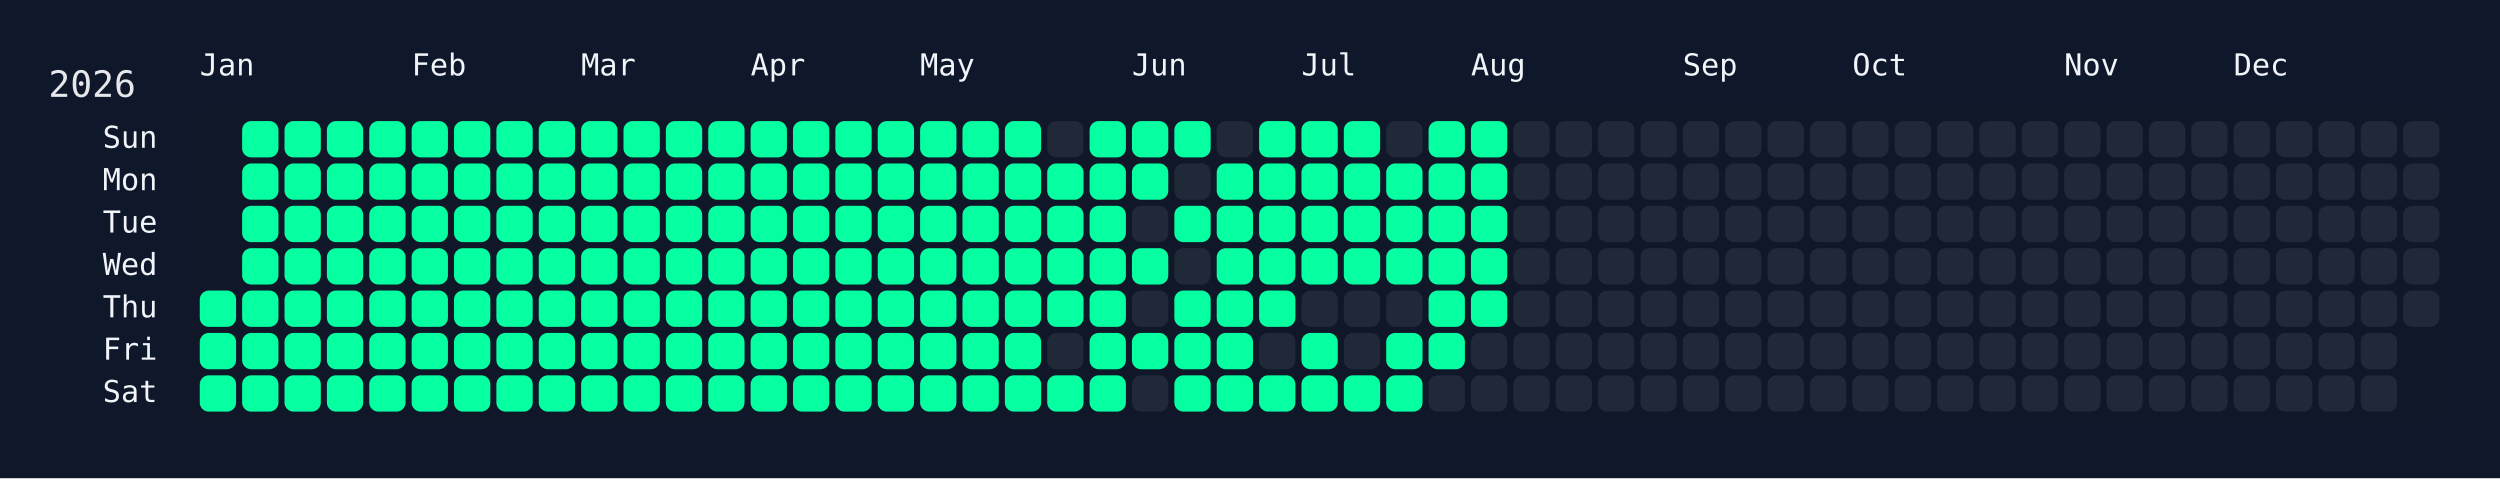
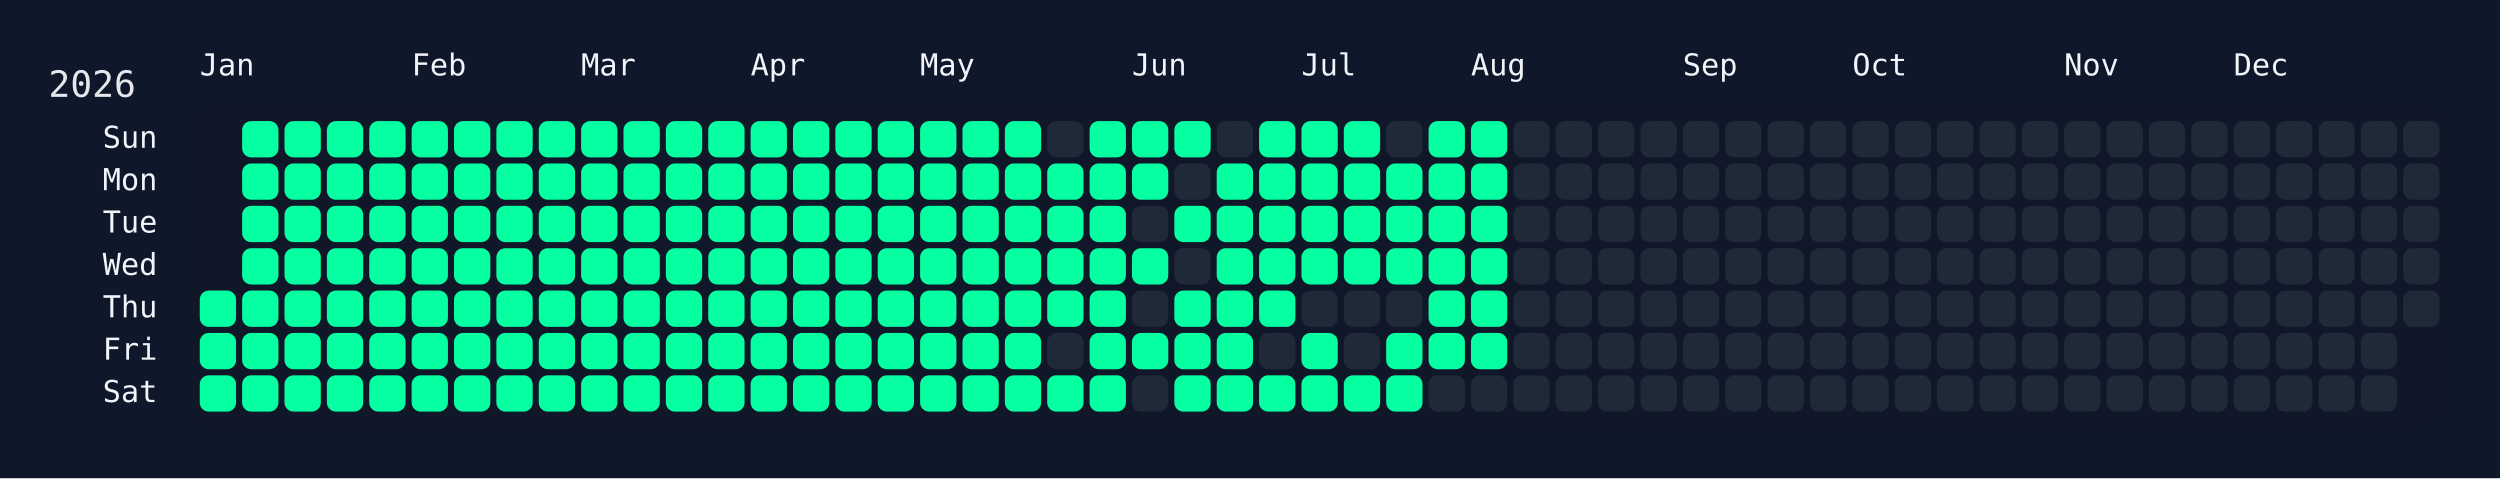
<svg xmlns="http://www.w3.org/2000/svg" width="826" height="158" viewBox="0 0 826 158">
  <rect width="826" height="158" fill="#0f172a" />
  <rect x="60" y="34" width="750" height="108" rx="12" ry="12" fill="rgba(15, 23, 42, 0.8)" />
  <text x="16" y="32" font-size="12" fill="#e5e7eb" font-family="JetBrains Mono, ui-monospace, SFMono-Regular, Menlo, Monaco, Consolas, monospace">2026</text>
  <text x="66" y="18" font-size="10" fill="#f1f5f9" font-family="JetBrains Mono, ui-monospace, SFMono-Regular, Menlo, Monaco, Consolas, monospace" dominant-baseline="hanging">Jan</text>
  <text x="136" y="18" font-size="10" fill="#f1f5f9" font-family="JetBrains Mono, ui-monospace, SFMono-Regular, Menlo, Monaco, Consolas, monospace" dominant-baseline="hanging">Feb</text>
  <text x="192" y="18" font-size="10" fill="#f1f5f9" font-family="JetBrains Mono, ui-monospace, SFMono-Regular, Menlo, Monaco, Consolas, monospace" dominant-baseline="hanging">Mar</text>
  <text x="248" y="18" font-size="10" fill="#f1f5f9" font-family="JetBrains Mono, ui-monospace, SFMono-Regular, Menlo, Monaco, Consolas, monospace" dominant-baseline="hanging">Apr</text>
  <text x="304" y="18" font-size="10" fill="#f1f5f9" font-family="JetBrains Mono, ui-monospace, SFMono-Regular, Menlo, Monaco, Consolas, monospace" dominant-baseline="hanging">May</text>
  <text x="374" y="18" font-size="10" fill="#f1f5f9" font-family="JetBrains Mono, ui-monospace, SFMono-Regular, Menlo, Monaco, Consolas, monospace" dominant-baseline="hanging">Jun</text>
  <text x="430" y="18" font-size="10" fill="#f1f5f9" font-family="JetBrains Mono, ui-monospace, SFMono-Regular, Menlo, Monaco, Consolas, monospace" dominant-baseline="hanging">Jul</text>
  <text x="486" y="18" font-size="10" fill="#f1f5f9" font-family="JetBrains Mono, ui-monospace, SFMono-Regular, Menlo, Monaco, Consolas, monospace" dominant-baseline="hanging">Aug</text>
  <text x="556" y="18" font-size="10" fill="#f1f5f9" font-family="JetBrains Mono, ui-monospace, SFMono-Regular, Menlo, Monaco, Consolas, monospace" dominant-baseline="hanging">Sep</text>
  <text x="612" y="18" font-size="10" fill="#f1f5f9" font-family="JetBrains Mono, ui-monospace, SFMono-Regular, Menlo, Monaco, Consolas, monospace" dominant-baseline="hanging">Oct</text>
  <text x="682" y="18" font-size="10" fill="#f1f5f9" font-family="JetBrains Mono, ui-monospace, SFMono-Regular, Menlo, Monaco, Consolas, monospace" dominant-baseline="hanging">Nov</text>
  <text x="738" y="18" font-size="10" fill="#f1f5f9" font-family="JetBrains Mono, ui-monospace, SFMono-Regular, Menlo, Monaco, Consolas, monospace" dominant-baseline="hanging">Dec</text>
  <text x="52" y="46.0" font-size="10" fill="#f1f5f9" font-family="JetBrains Mono, ui-monospace, SFMono-Regular, Menlo, Monaco, Consolas, monospace" text-anchor="end" dominant-baseline="middle">Sun</text>
  <text x="52" y="60.0" font-size="10" fill="#f1f5f9" font-family="JetBrains Mono, ui-monospace, SFMono-Regular, Menlo, Monaco, Consolas, monospace" text-anchor="end" dominant-baseline="middle">Mon</text>
  <text x="52" y="74.0" font-size="10" fill="#f1f5f9" font-family="JetBrains Mono, ui-monospace, SFMono-Regular, Menlo, Monaco, Consolas, monospace" text-anchor="end" dominant-baseline="middle">Tue</text>
  <text x="52" y="88.0" font-size="10" fill="#f1f5f9" font-family="JetBrains Mono, ui-monospace, SFMono-Regular, Menlo, Monaco, Consolas, monospace" text-anchor="end" dominant-baseline="middle">Wed</text>
  <text x="52" y="102.0" font-size="10" fill="#f1f5f9" font-family="JetBrains Mono, ui-monospace, SFMono-Regular, Menlo, Monaco, Consolas, monospace" text-anchor="end" dominant-baseline="middle">Thu</text>
  <text x="52" y="116.0" font-size="10" fill="#f1f5f9" font-family="JetBrains Mono, ui-monospace, SFMono-Regular, Menlo, Monaco, Consolas, monospace" text-anchor="end" dominant-baseline="middle">Fri</text>
  <text x="52" y="130.0" font-size="10" fill="#f1f5f9" font-family="JetBrains Mono, ui-monospace, SFMono-Regular, Menlo, Monaco, Consolas, monospace" text-anchor="end" dominant-baseline="middle">Sat</text>
  <g transform="translate(66,40)">
    <rect x="0" y="56" width="12" height="12" rx="3" ry="3" fill="#05ffa1" data-date="2026-01-01" />
    <rect x="0" y="70" width="12" height="12" rx="3" ry="3" fill="#05ffa1" data-date="2026-01-02" />
    <rect x="0" y="84" width="12" height="12" rx="3" ry="3" fill="#05ffa1" data-date="2026-01-03" />
    <rect x="14" y="0" width="12" height="12" rx="3" ry="3" fill="#05ffa1" data-date="2026-01-04" />
    <rect x="14" y="14" width="12" height="12" rx="3" ry="3" fill="#05ffa1" data-date="2026-01-05" />
    <rect x="14" y="28" width="12" height="12" rx="3" ry="3" fill="#05ffa1" data-date="2026-01-06" />
    <rect x="14" y="42" width="12" height="12" rx="3" ry="3" fill="#05ffa1" data-date="2026-01-07" />
    <rect x="14" y="56" width="12" height="12" rx="3" ry="3" fill="#05ffa1" data-date="2026-01-08" />
    <rect x="14" y="70" width="12" height="12" rx="3" ry="3" fill="#05ffa1" data-date="2026-01-09" />
    <rect x="14" y="84" width="12" height="12" rx="3" ry="3" fill="#05ffa1" data-date="2026-01-10" />
    <rect x="28" y="0" width="12" height="12" rx="3" ry="3" fill="#05ffa1" data-date="2026-01-11" />
    <rect x="28" y="14" width="12" height="12" rx="3" ry="3" fill="#05ffa1" data-date="2026-01-12" />
    <rect x="28" y="28" width="12" height="12" rx="3" ry="3" fill="#05ffa1" data-date="2026-01-13" />
    <rect x="28" y="42" width="12" height="12" rx="3" ry="3" fill="#05ffa1" data-date="2026-01-14" />
    <rect x="28" y="56" width="12" height="12" rx="3" ry="3" fill="#05ffa1" data-date="2026-01-15" />
    <rect x="28" y="70" width="12" height="12" rx="3" ry="3" fill="#05ffa1" data-date="2026-01-16" />
    <rect x="28" y="84" width="12" height="12" rx="3" ry="3" fill="#05ffa1" data-date="2026-01-17" />
    <rect x="42" y="0" width="12" height="12" rx="3" ry="3" fill="#05ffa1" data-date="2026-01-18" />
    <rect x="42" y="14" width="12" height="12" rx="3" ry="3" fill="#05ffa1" data-date="2026-01-19" />
    <rect x="42" y="28" width="12" height="12" rx="3" ry="3" fill="#05ffa1" data-date="2026-01-20" />
    <rect x="42" y="42" width="12" height="12" rx="3" ry="3" fill="#05ffa1" data-date="2026-01-21" />
    <rect x="42" y="56" width="12" height="12" rx="3" ry="3" fill="#05ffa1" data-date="2026-01-22" />
    <rect x="42" y="70" width="12" height="12" rx="3" ry="3" fill="#05ffa1" data-date="2026-01-23" />
    <rect x="42" y="84" width="12" height="12" rx="3" ry="3" fill="#05ffa1" data-date="2026-01-24" />
    <rect x="56" y="0" width="12" height="12" rx="3" ry="3" fill="#05ffa1" data-date="2026-01-25" />
    <rect x="56" y="14" width="12" height="12" rx="3" ry="3" fill="#05ffa1" data-date="2026-01-26" />
    <rect x="56" y="28" width="12" height="12" rx="3" ry="3" fill="#05ffa1" data-date="2026-01-27" />
    <rect x="56" y="42" width="12" height="12" rx="3" ry="3" fill="#05ffa1" data-date="2026-01-28" />
    <rect x="56" y="56" width="12" height="12" rx="3" ry="3" fill="#05ffa1" data-date="2026-01-29" />
    <rect x="56" y="70" width="12" height="12" rx="3" ry="3" fill="#05ffa1" data-date="2026-01-30" />
    <rect x="56" y="84" width="12" height="12" rx="3" ry="3" fill="#05ffa1" data-date="2026-01-31" />
    <rect x="70" y="0" width="12" height="12" rx="3" ry="3" fill="#05ffa1" data-date="2026-02-01" />
    <rect x="70" y="14" width="12" height="12" rx="3" ry="3" fill="#05ffa1" data-date="2026-02-02" />
    <rect x="70" y="28" width="12" height="12" rx="3" ry="3" fill="#05ffa1" data-date="2026-02-03" />
    <rect x="70" y="42" width="12" height="12" rx="3" ry="3" fill="#05ffa1" data-date="2026-02-04" />
    <rect x="70" y="56" width="12" height="12" rx="3" ry="3" fill="#05ffa1" data-date="2026-02-05" />
    <rect x="70" y="70" width="12" height="12" rx="3" ry="3" fill="#05ffa1" data-date="2026-02-06" />
    <rect x="70" y="84" width="12" height="12" rx="3" ry="3" fill="#05ffa1" data-date="2026-02-07" />
    <rect x="84" y="0" width="12" height="12" rx="3" ry="3" fill="#05ffa1" data-date="2026-02-08" />
    <rect x="84" y="14" width="12" height="12" rx="3" ry="3" fill="#05ffa1" data-date="2026-02-09" />
    <rect x="84" y="28" width="12" height="12" rx="3" ry="3" fill="#05ffa1" data-date="2026-02-10" />
    <rect x="84" y="42" width="12" height="12" rx="3" ry="3" fill="#05ffa1" data-date="2026-02-11" />
    <rect x="84" y="56" width="12" height="12" rx="3" ry="3" fill="#05ffa1" data-date="2026-02-12" />
    <rect x="84" y="70" width="12" height="12" rx="3" ry="3" fill="#05ffa1" data-date="2026-02-13" />
    <rect x="84" y="84" width="12" height="12" rx="3" ry="3" fill="#05ffa1" data-date="2026-02-14" />
    <rect x="98" y="0" width="12" height="12" rx="3" ry="3" fill="#05ffa1" data-date="2026-02-15" />
    <rect x="98" y="14" width="12" height="12" rx="3" ry="3" fill="#05ffa1" data-date="2026-02-16" />
    <rect x="98" y="28" width="12" height="12" rx="3" ry="3" fill="#05ffa1" data-date="2026-02-17" />
    <rect x="98" y="42" width="12" height="12" rx="3" ry="3" fill="#05ffa1" data-date="2026-02-18" />
    <rect x="98" y="56" width="12" height="12" rx="3" ry="3" fill="#05ffa1" data-date="2026-02-19" />
    <rect x="98" y="70" width="12" height="12" rx="3" ry="3" fill="#05ffa1" data-date="2026-02-20" />
    <rect x="98" y="84" width="12" height="12" rx="3" ry="3" fill="#05ffa1" data-date="2026-02-21" />
    <rect x="112" y="0" width="12" height="12" rx="3" ry="3" fill="#05ffa1" data-date="2026-02-22" />
    <rect x="112" y="14" width="12" height="12" rx="3" ry="3" fill="#05ffa1" data-date="2026-02-23" />
    <rect x="112" y="28" width="12" height="12" rx="3" ry="3" fill="#05ffa1" data-date="2026-02-24" />
    <rect x="112" y="42" width="12" height="12" rx="3" ry="3" fill="#05ffa1" data-date="2026-02-25" />
    <rect x="112" y="56" width="12" height="12" rx="3" ry="3" fill="#05ffa1" data-date="2026-02-26" />
    <rect x="112" y="70" width="12" height="12" rx="3" ry="3" fill="#05ffa1" data-date="2026-02-27" />
    <rect x="112" y="84" width="12" height="12" rx="3" ry="3" fill="#05ffa1" data-date="2026-02-28" />
    <rect x="126" y="0" width="12" height="12" rx="3" ry="3" fill="#05ffa1" data-date="2026-03-01" />
    <rect x="126" y="14" width="12" height="12" rx="3" ry="3" fill="#05ffa1" data-date="2026-03-02" />
    <rect x="126" y="28" width="12" height="12" rx="3" ry="3" fill="#05ffa1" data-date="2026-03-03" />
    <rect x="126" y="42" width="12" height="12" rx="3" ry="3" fill="#05ffa1" data-date="2026-03-04" />
    <rect x="126" y="56" width="12" height="12" rx="3" ry="3" fill="#05ffa1" data-date="2026-03-05" />
    <rect x="126" y="70" width="12" height="12" rx="3" ry="3" fill="#05ffa1" data-date="2026-03-06" />
    <rect x="126" y="84" width="12" height="12" rx="3" ry="3" fill="#05ffa1" data-date="2026-03-07" />
    <rect x="140" y="0" width="12" height="12" rx="3" ry="3" fill="#05ffa1" data-date="2026-03-08" />
    <rect x="140" y="14" width="12" height="12" rx="3" ry="3" fill="#05ffa1" data-date="2026-03-09" />
    <rect x="140" y="28" width="12" height="12" rx="3" ry="3" fill="#05ffa1" data-date="2026-03-10" />
    <rect x="140" y="42" width="12" height="12" rx="3" ry="3" fill="#05ffa1" data-date="2026-03-11" />
    <rect x="140" y="56" width="12" height="12" rx="3" ry="3" fill="#05ffa1" data-date="2026-03-12" />
    <rect x="140" y="70" width="12" height="12" rx="3" ry="3" fill="#05ffa1" data-date="2026-03-13" />
    <rect x="140" y="84" width="12" height="12" rx="3" ry="3" fill="#05ffa1" data-date="2026-03-14" />
    <rect x="154" y="0" width="12" height="12" rx="3" ry="3" fill="#05ffa1" data-date="2026-03-15" />
    <rect x="154" y="14" width="12" height="12" rx="3" ry="3" fill="#05ffa1" data-date="2026-03-16" />
    <rect x="154" y="28" width="12" height="12" rx="3" ry="3" fill="#05ffa1" data-date="2026-03-17" />
    <rect x="154" y="42" width="12" height="12" rx="3" ry="3" fill="#05ffa1" data-date="2026-03-18" />
    <rect x="154" y="56" width="12" height="12" rx="3" ry="3" fill="#05ffa1" data-date="2026-03-19" />
    <rect x="154" y="70" width="12" height="12" rx="3" ry="3" fill="#05ffa1" data-date="2026-03-20" />
    <rect x="154" y="84" width="12" height="12" rx="3" ry="3" fill="#05ffa1" data-date="2026-03-21" />
    <rect x="168" y="0" width="12" height="12" rx="3" ry="3" fill="#05ffa1" data-date="2026-03-22" />
    <rect x="168" y="14" width="12" height="12" rx="3" ry="3" fill="#05ffa1" data-date="2026-03-23" />
    <rect x="168" y="28" width="12" height="12" rx="3" ry="3" fill="#05ffa1" data-date="2026-03-24" />
    <rect x="168" y="42" width="12" height="12" rx="3" ry="3" fill="#05ffa1" data-date="2026-03-25" />
    <rect x="168" y="56" width="12" height="12" rx="3" ry="3" fill="#05ffa1" data-date="2026-03-26" />
    <rect x="168" y="70" width="12" height="12" rx="3" ry="3" fill="#05ffa1" data-date="2026-03-27" />
    <rect x="168" y="84" width="12" height="12" rx="3" ry="3" fill="#05ffa1" data-date="2026-03-28" />
    <rect x="182" y="0" width="12" height="12" rx="3" ry="3" fill="#05ffa1" data-date="2026-03-29" />
    <rect x="182" y="14" width="12" height="12" rx="3" ry="3" fill="#05ffa1" data-date="2026-03-30" />
    <rect x="182" y="28" width="12" height="12" rx="3" ry="3" fill="#05ffa1" data-date="2026-03-31" />
    <rect x="182" y="42" width="12" height="12" rx="3" ry="3" fill="#05ffa1" data-date="2026-04-01" />
    <rect x="182" y="56" width="12" height="12" rx="3" ry="3" fill="#05ffa1" data-date="2026-04-02" />
    <rect x="182" y="70" width="12" height="12" rx="3" ry="3" fill="#05ffa1" data-date="2026-04-03" />
    <rect x="182" y="84" width="12" height="12" rx="3" ry="3" fill="#05ffa1" data-date="2026-04-04" />
    <rect x="196" y="0" width="12" height="12" rx="3" ry="3" fill="#05ffa1" data-date="2026-04-05" />
    <rect x="196" y="14" width="12" height="12" rx="3" ry="3" fill="#05ffa1" data-date="2026-04-06" />
    <rect x="196" y="28" width="12" height="12" rx="3" ry="3" fill="#05ffa1" data-date="2026-04-07" />
    <rect x="196" y="42" width="12" height="12" rx="3" ry="3" fill="#05ffa1" data-date="2026-04-08" />
    <rect x="196" y="56" width="12" height="12" rx="3" ry="3" fill="#05ffa1" data-date="2026-04-09" />
    <rect x="196" y="70" width="12" height="12" rx="3" ry="3" fill="#05ffa1" data-date="2026-04-10" />
    <rect x="196" y="84" width="12" height="12" rx="3" ry="3" fill="#05ffa1" data-date="2026-04-11" />
    <rect x="210" y="0" width="12" height="12" rx="3" ry="3" fill="#05ffa1" data-date="2026-04-12" />
    <rect x="210" y="14" width="12" height="12" rx="3" ry="3" fill="#05ffa1" data-date="2026-04-13" />
    <rect x="210" y="28" width="12" height="12" rx="3" ry="3" fill="#05ffa1" data-date="2026-04-14" />
    <rect x="210" y="42" width="12" height="12" rx="3" ry="3" fill="#05ffa1" data-date="2026-04-15" />
    <rect x="210" y="56" width="12" height="12" rx="3" ry="3" fill="#05ffa1" data-date="2026-04-16" />
    <rect x="210" y="70" width="12" height="12" rx="3" ry="3" fill="#05ffa1" data-date="2026-04-17" />
    <rect x="210" y="84" width="12" height="12" rx="3" ry="3" fill="#05ffa1" data-date="2026-04-18" />
    <rect x="224" y="0" width="12" height="12" rx="3" ry="3" fill="#05ffa1" data-date="2026-04-19" />
    <rect x="224" y="14" width="12" height="12" rx="3" ry="3" fill="#05ffa1" data-date="2026-04-20" />
    <rect x="224" y="28" width="12" height="12" rx="3" ry="3" fill="#05ffa1" data-date="2026-04-21" />
    <rect x="224" y="42" width="12" height="12" rx="3" ry="3" fill="#05ffa1" data-date="2026-04-22" />
    <rect x="224" y="56" width="12" height="12" rx="3" ry="3" fill="#05ffa1" data-date="2026-04-23" />
    <rect x="224" y="70" width="12" height="12" rx="3" ry="3" fill="#05ffa1" data-date="2026-04-24" />
    <rect x="224" y="84" width="12" height="12" rx="3" ry="3" fill="#05ffa1" data-date="2026-04-25" />
    <rect x="238" y="0" width="12" height="12" rx="3" ry="3" fill="#05ffa1" data-date="2026-04-26" />
    <rect x="238" y="14" width="12" height="12" rx="3" ry="3" fill="#05ffa1" data-date="2026-04-27" />
    <rect x="238" y="28" width="12" height="12" rx="3" ry="3" fill="#05ffa1" data-date="2026-04-28" />
    <rect x="238" y="42" width="12" height="12" rx="3" ry="3" fill="#05ffa1" data-date="2026-04-29" />
    <rect x="238" y="56" width="12" height="12" rx="3" ry="3" fill="#05ffa1" data-date="2026-04-30" />
    <rect x="238" y="70" width="12" height="12" rx="3" ry="3" fill="#05ffa1" data-date="2026-05-01" />
    <rect x="238" y="84" width="12" height="12" rx="3" ry="3" fill="#05ffa1" data-date="2026-05-02" />
    <rect x="252" y="0" width="12" height="12" rx="3" ry="3" fill="#05ffa1" data-date="2026-05-03" />
    <rect x="252" y="14" width="12" height="12" rx="3" ry="3" fill="#05ffa1" data-date="2026-05-04" />
    <rect x="252" y="28" width="12" height="12" rx="3" ry="3" fill="#05ffa1" data-date="2026-05-05" />
    <rect x="252" y="42" width="12" height="12" rx="3" ry="3" fill="#05ffa1" data-date="2026-05-06" />
    <rect x="252" y="56" width="12" height="12" rx="3" ry="3" fill="#05ffa1" data-date="2026-05-07" />
    <rect x="252" y="70" width="12" height="12" rx="3" ry="3" fill="#05ffa1" data-date="2026-05-08" />
    <rect x="252" y="84" width="12" height="12" rx="3" ry="3" fill="#05ffa1" data-date="2026-05-09" />
    <rect x="266" y="0" width="12" height="12" rx="3" ry="3" fill="#05ffa1" data-date="2026-05-10" />
    <rect x="266" y="14" width="12" height="12" rx="3" ry="3" fill="#05ffa1" data-date="2026-05-11" />
    <rect x="266" y="28" width="12" height="12" rx="3" ry="3" fill="#05ffa1" data-date="2026-05-12" />
    <rect x="266" y="42" width="12" height="12" rx="3" ry="3" fill="#05ffa1" data-date="2026-05-13" />
    <rect x="266" y="56" width="12" height="12" rx="3" ry="3" fill="#05ffa1" data-date="2026-05-14" />
    <rect x="266" y="70" width="12" height="12" rx="3" ry="3" fill="#05ffa1" data-date="2026-05-15" />
    <rect x="266" y="84" width="12" height="12" rx="3" ry="3" fill="#05ffa1" data-date="2026-05-16" />
    <rect x="280" y="0" width="12" height="12" rx="3" ry="3" fill="#1f2937" data-date="2026-05-17" />
    <rect x="280" y="14" width="12" height="12" rx="3" ry="3" fill="#05ffa1" data-date="2026-05-18" />
    <rect x="280" y="28" width="12" height="12" rx="3" ry="3" fill="#05ffa1" data-date="2026-05-19" />
    <rect x="280" y="42" width="12" height="12" rx="3" ry="3" fill="#05ffa1" data-date="2026-05-20" />
    <rect x="280" y="56" width="12" height="12" rx="3" ry="3" fill="#05ffa1" data-date="2026-05-21" />
    <rect x="280" y="70" width="12" height="12" rx="3" ry="3" fill="#1f2937" data-date="2026-05-22" />
    <rect x="280" y="84" width="12" height="12" rx="3" ry="3" fill="#05ffa1" data-date="2026-05-23" />
    <rect x="294" y="0" width="12" height="12" rx="3" ry="3" fill="#05ffa1" data-date="2026-05-24" />
    <rect x="294" y="14" width="12" height="12" rx="3" ry="3" fill="#05ffa1" data-date="2026-05-25" />
    <rect x="294" y="28" width="12" height="12" rx="3" ry="3" fill="#05ffa1" data-date="2026-05-26" />
    <rect x="294" y="42" width="12" height="12" rx="3" ry="3" fill="#05ffa1" data-date="2026-05-27" />
    <rect x="294" y="56" width="12" height="12" rx="3" ry="3" fill="#05ffa1" data-date="2026-05-28" />
    <rect x="294" y="70" width="12" height="12" rx="3" ry="3" fill="#05ffa1" data-date="2026-05-29" />
    <rect x="294" y="84" width="12" height="12" rx="3" ry="3" fill="#05ffa1" data-date="2026-05-30" />
    <rect x="308" y="0" width="12" height="12" rx="3" ry="3" fill="#05ffa1" data-date="2026-05-31" />
    <rect x="308" y="14" width="12" height="12" rx="3" ry="3" fill="#05ffa1" data-date="2026-06-01" />
    <rect x="308" y="28" width="12" height="12" rx="3" ry="3" fill="#1f2937" data-date="2026-06-02" />
    <rect x="308" y="42" width="12" height="12" rx="3" ry="3" fill="#05ffa1" data-date="2026-06-03" />
    <rect x="308" y="56" width="12" height="12" rx="3" ry="3" fill="#1f2937" data-date="2026-06-04" />
    <rect x="308" y="70" width="12" height="12" rx="3" ry="3" fill="#05ffa1" data-date="2026-06-05" />
    <rect x="308" y="84" width="12" height="12" rx="3" ry="3" fill="#1f2937" data-date="2026-06-06" />
    <rect x="322" y="0" width="12" height="12" rx="3" ry="3" fill="#05ffa1" data-date="2026-06-07" />
    <rect x="322" y="14" width="12" height="12" rx="3" ry="3" fill="#1f2937" data-date="2026-06-08" />
    <rect x="322" y="28" width="12" height="12" rx="3" ry="3" fill="#05ffa1" data-date="2026-06-09" />
    <rect x="322" y="42" width="12" height="12" rx="3" ry="3" fill="#1f2937" data-date="2026-06-10" />
    <rect x="322" y="56" width="12" height="12" rx="3" ry="3" fill="#05ffa1" data-date="2026-06-11" />
    <rect x="322" y="70" width="12" height="12" rx="3" ry="3" fill="#05ffa1" data-date="2026-06-12" />
    <rect x="322" y="84" width="12" height="12" rx="3" ry="3" fill="#05ffa1" data-date="2026-06-13" />
    <rect x="336" y="0" width="12" height="12" rx="3" ry="3" fill="#1f2937" data-date="2026-06-14" />
    <rect x="336" y="14" width="12" height="12" rx="3" ry="3" fill="#05ffa1" data-date="2026-06-15" />
    <rect x="336" y="28" width="12" height="12" rx="3" ry="3" fill="#05ffa1" data-date="2026-06-16" />
    <rect x="336" y="42" width="12" height="12" rx="3" ry="3" fill="#05ffa1" data-date="2026-06-17" />
    <rect x="336" y="56" width="12" height="12" rx="3" ry="3" fill="#05ffa1" data-date="2026-06-18" />
    <rect x="336" y="70" width="12" height="12" rx="3" ry="3" fill="#05ffa1" data-date="2026-06-19" />
    <rect x="336" y="84" width="12" height="12" rx="3" ry="3" fill="#05ffa1" data-date="2026-06-20" />
    <rect x="350" y="0" width="12" height="12" rx="3" ry="3" fill="#05ffa1" data-date="2026-06-21" />
    <rect x="350" y="14" width="12" height="12" rx="3" ry="3" fill="#05ffa1" data-date="2026-06-22" />
    <rect x="350" y="28" width="12" height="12" rx="3" ry="3" fill="#05ffa1" data-date="2026-06-23" />
    <rect x="350" y="42" width="12" height="12" rx="3" ry="3" fill="#05ffa1" data-date="2026-06-24" />
    <rect x="350" y="56" width="12" height="12" rx="3" ry="3" fill="#05ffa1" data-date="2026-06-25" />
    <rect x="350" y="70" width="12" height="12" rx="3" ry="3" fill="#1f2937" data-date="2026-06-26" />
    <rect x="350" y="84" width="12" height="12" rx="3" ry="3" fill="#05ffa1" data-date="2026-06-27" />
    <rect x="364" y="0" width="12" height="12" rx="3" ry="3" fill="#05ffa1" data-date="2026-06-28" />
    <rect x="364" y="14" width="12" height="12" rx="3" ry="3" fill="#05ffa1" data-date="2026-06-29" />
    <rect x="364" y="28" width="12" height="12" rx="3" ry="3" fill="#05ffa1" data-date="2026-06-30" />
    <rect x="364" y="42" width="12" height="12" rx="3" ry="3" fill="#05ffa1" data-date="2026-07-01" />
    <rect x="364" y="56" width="12" height="12" rx="3" ry="3" fill="#1f2937" data-date="2026-07-02" />
    <rect x="364" y="70" width="12" height="12" rx="3" ry="3" fill="#05ffa1" data-date="2026-07-03" />
    <rect x="364" y="84" width="12" height="12" rx="3" ry="3" fill="#05ffa1" data-date="2026-07-04" />
    <rect x="378" y="0" width="12" height="12" rx="3" ry="3" fill="#05ffa1" data-date="2026-07-05" />
    <rect x="378" y="14" width="12" height="12" rx="3" ry="3" fill="#05ffa1" data-date="2026-07-06" />
    <rect x="378" y="28" width="12" height="12" rx="3" ry="3" fill="#05ffa1" data-date="2026-07-07" />
    <rect x="378" y="42" width="12" height="12" rx="3" ry="3" fill="#05ffa1" data-date="2026-07-08" />
    <rect x="378" y="56" width="12" height="12" rx="3" ry="3" fill="#1f2937" data-date="2026-07-09" />
    <rect x="378" y="70" width="12" height="12" rx="3" ry="3" fill="#1f2937" data-date="2026-07-10" />
    <rect x="378" y="84" width="12" height="12" rx="3" ry="3" fill="#05ffa1" data-date="2026-07-11" />
    <rect x="392" y="0" width="12" height="12" rx="3" ry="3" fill="#1f2937" data-date="2026-07-12" />
    <rect x="392" y="14" width="12" height="12" rx="3" ry="3" fill="#05ffa1" data-date="2026-07-13" />
    <rect x="392" y="28" width="12" height="12" rx="3" ry="3" fill="#05ffa1" data-date="2026-07-14" />
    <rect x="392" y="42" width="12" height="12" rx="3" ry="3" fill="#05ffa1" data-date="2026-07-15" />
    <rect x="392" y="56" width="12" height="12" rx="3" ry="3" fill="#1f2937" data-date="2026-07-16" />
    <rect x="392" y="70" width="12" height="12" rx="3" ry="3" fill="#05ffa1" data-date="2026-07-17" />
    <rect x="392" y="84" width="12" height="12" rx="3" ry="3" fill="#05ffa1" data-date="2026-07-18" />
    <rect x="406" y="0" width="12" height="12" rx="3" ry="3" fill="#05ffa1" data-date="2026-07-19" />
    <rect x="406" y="14" width="12" height="12" rx="3" ry="3" fill="#05ffa1" data-date="2026-07-20" />
    <rect x="406" y="28" width="12" height="12" rx="3" ry="3" fill="#05ffa1" data-date="2026-07-21" />
    <rect x="406" y="42" width="12" height="12" rx="3" ry="3" fill="#05ffa1" data-date="2026-07-22" />
    <rect x="406" y="56" width="12" height="12" rx="3" ry="3" fill="#05ffa1" data-date="2026-07-23" />
    <rect x="406" y="70" width="12" height="12" rx="3" ry="3" fill="#05ffa1" data-date="2026-07-24" />
    <rect x="406" y="84" width="12" height="12" rx="3" ry="3" fill="#1f2937" data-date="2026-07-25" />
    <rect x="420" y="0" width="12" height="12" rx="3" ry="3" fill="#05ffa1" data-date="2026-07-26" />
    <rect x="420" y="14" width="12" height="12" rx="3" ry="3" fill="#05ffa1" data-date="2026-07-27" />
    <rect x="420" y="28" width="12" height="12" rx="3" ry="3" fill="#05ffa1" data-date="2026-07-28" />
    <rect x="420" y="42" width="12" height="12" rx="3" ry="3" fill="#05ffa1" data-date="2026-07-29" />
    <rect x="420" y="56" width="12" height="12" rx="3" ry="3" fill="#05ffa1" data-date="2026-07-30" />
-     <rect x="420" y="70" width="12" height="12" rx="3" ry="3" fill="#1f2937" data-date="2026-07-31" />
+     <rect x="420" y="70" width="12" height="12" rx="3" ry="3" fill="#05ffa1" data-date="2026-07-31" />
    <rect x="420" y="84" width="12" height="12" rx="3" ry="3" fill="#1f2937" data-date="2026-08-01" />
    <rect x="434" y="0" width="12" height="12" rx="3" ry="3" fill="#1f2937" data-date="2026-08-02" />
    <rect x="434" y="14" width="12" height="12" rx="3" ry="3" fill="#1f2937" data-date="2026-08-03" />
    <rect x="434" y="28" width="12" height="12" rx="3" ry="3" fill="#1f2937" data-date="2026-08-04" />
    <rect x="434" y="42" width="12" height="12" rx="3" ry="3" fill="#1f2937" data-date="2026-08-05" />
    <rect x="434" y="56" width="12" height="12" rx="3" ry="3" fill="#1f2937" data-date="2026-08-06" />
    <rect x="434" y="70" width="12" height="12" rx="3" ry="3" fill="#1f2937" data-date="2026-08-07" />
    <rect x="434" y="84" width="12" height="12" rx="3" ry="3" fill="#1f2937" data-date="2026-08-08" />
    <rect x="448" y="0" width="12" height="12" rx="3" ry="3" fill="#1f2937" data-date="2026-08-09" />
    <rect x="448" y="14" width="12" height="12" rx="3" ry="3" fill="#1f2937" data-date="2026-08-10" />
    <rect x="448" y="28" width="12" height="12" rx="3" ry="3" fill="#1f2937" data-date="2026-08-11" />
    <rect x="448" y="42" width="12" height="12" rx="3" ry="3" fill="#1f2937" data-date="2026-08-12" />
    <rect x="448" y="56" width="12" height="12" rx="3" ry="3" fill="#1f2937" data-date="2026-08-13" />
    <rect x="448" y="70" width="12" height="12" rx="3" ry="3" fill="#1f2937" data-date="2026-08-14" />
    <rect x="448" y="84" width="12" height="12" rx="3" ry="3" fill="#1f2937" data-date="2026-08-15" />
    <rect x="462" y="0" width="12" height="12" rx="3" ry="3" fill="#1f2937" data-date="2026-08-16" />
    <rect x="462" y="14" width="12" height="12" rx="3" ry="3" fill="#1f2937" data-date="2026-08-17" />
    <rect x="462" y="28" width="12" height="12" rx="3" ry="3" fill="#1f2937" data-date="2026-08-18" />
    <rect x="462" y="42" width="12" height="12" rx="3" ry="3" fill="#1f2937" data-date="2026-08-19" />
    <rect x="462" y="56" width="12" height="12" rx="3" ry="3" fill="#1f2937" data-date="2026-08-20" />
    <rect x="462" y="70" width="12" height="12" rx="3" ry="3" fill="#1f2937" data-date="2026-08-21" />
    <rect x="462" y="84" width="12" height="12" rx="3" ry="3" fill="#1f2937" data-date="2026-08-22" />
    <rect x="476" y="0" width="12" height="12" rx="3" ry="3" fill="#1f2937" data-date="2026-08-23" />
    <rect x="476" y="14" width="12" height="12" rx="3" ry="3" fill="#1f2937" data-date="2026-08-24" />
    <rect x="476" y="28" width="12" height="12" rx="3" ry="3" fill="#1f2937" data-date="2026-08-25" />
    <rect x="476" y="42" width="12" height="12" rx="3" ry="3" fill="#1f2937" data-date="2026-08-26" />
    <rect x="476" y="56" width="12" height="12" rx="3" ry="3" fill="#1f2937" data-date="2026-08-27" />
    <rect x="476" y="70" width="12" height="12" rx="3" ry="3" fill="#1f2937" data-date="2026-08-28" />
    <rect x="476" y="84" width="12" height="12" rx="3" ry="3" fill="#1f2937" data-date="2026-08-29" />
    <rect x="490" y="0" width="12" height="12" rx="3" ry="3" fill="#1f2937" data-date="2026-08-30" />
    <rect x="490" y="14" width="12" height="12" rx="3" ry="3" fill="#1f2937" data-date="2026-08-31" />
    <rect x="490" y="28" width="12" height="12" rx="3" ry="3" fill="#1f2937" data-date="2026-09-01" />
    <rect x="490" y="42" width="12" height="12" rx="3" ry="3" fill="#1f2937" data-date="2026-09-02" />
    <rect x="490" y="56" width="12" height="12" rx="3" ry="3" fill="#1f2937" data-date="2026-09-03" />
    <rect x="490" y="70" width="12" height="12" rx="3" ry="3" fill="#1f2937" data-date="2026-09-04" />
    <rect x="490" y="84" width="12" height="12" rx="3" ry="3" fill="#1f2937" data-date="2026-09-05" />
    <rect x="504" y="0" width="12" height="12" rx="3" ry="3" fill="#1f2937" data-date="2026-09-06" />
    <rect x="504" y="14" width="12" height="12" rx="3" ry="3" fill="#1f2937" data-date="2026-09-07" />
    <rect x="504" y="28" width="12" height="12" rx="3" ry="3" fill="#1f2937" data-date="2026-09-08" />
    <rect x="504" y="42" width="12" height="12" rx="3" ry="3" fill="#1f2937" data-date="2026-09-09" />
    <rect x="504" y="56" width="12" height="12" rx="3" ry="3" fill="#1f2937" data-date="2026-09-10" />
    <rect x="504" y="70" width="12" height="12" rx="3" ry="3" fill="#1f2937" data-date="2026-09-11" />
    <rect x="504" y="84" width="12" height="12" rx="3" ry="3" fill="#1f2937" data-date="2026-09-12" />
    <rect x="518" y="0" width="12" height="12" rx="3" ry="3" fill="#1f2937" data-date="2026-09-13" />
    <rect x="518" y="14" width="12" height="12" rx="3" ry="3" fill="#1f2937" data-date="2026-09-14" />
    <rect x="518" y="28" width="12" height="12" rx="3" ry="3" fill="#1f2937" data-date="2026-09-15" />
    <rect x="518" y="42" width="12" height="12" rx="3" ry="3" fill="#1f2937" data-date="2026-09-16" />
    <rect x="518" y="56" width="12" height="12" rx="3" ry="3" fill="#1f2937" data-date="2026-09-17" />
    <rect x="518" y="70" width="12" height="12" rx="3" ry="3" fill="#1f2937" data-date="2026-09-18" />
    <rect x="518" y="84" width="12" height="12" rx="3" ry="3" fill="#1f2937" data-date="2026-09-19" />
    <rect x="532" y="0" width="12" height="12" rx="3" ry="3" fill="#1f2937" data-date="2026-09-20" />
    <rect x="532" y="14" width="12" height="12" rx="3" ry="3" fill="#1f2937" data-date="2026-09-21" />
    <rect x="532" y="28" width="12" height="12" rx="3" ry="3" fill="#1f2937" data-date="2026-09-22" />
    <rect x="532" y="42" width="12" height="12" rx="3" ry="3" fill="#1f2937" data-date="2026-09-23" />
    <rect x="532" y="56" width="12" height="12" rx="3" ry="3" fill="#1f2937" data-date="2026-09-24" />
    <rect x="532" y="70" width="12" height="12" rx="3" ry="3" fill="#1f2937" data-date="2026-09-25" />
    <rect x="532" y="84" width="12" height="12" rx="3" ry="3" fill="#1f2937" data-date="2026-09-26" />
    <rect x="546" y="0" width="12" height="12" rx="3" ry="3" fill="#1f2937" data-date="2026-09-27" />
    <rect x="546" y="14" width="12" height="12" rx="3" ry="3" fill="#1f2937" data-date="2026-09-28" />
    <rect x="546" y="28" width="12" height="12" rx="3" ry="3" fill="#1f2937" data-date="2026-09-29" />
    <rect x="546" y="42" width="12" height="12" rx="3" ry="3" fill="#1f2937" data-date="2026-09-30" />
    <rect x="546" y="56" width="12" height="12" rx="3" ry="3" fill="#1f2937" data-date="2026-10-01" />
    <rect x="546" y="70" width="12" height="12" rx="3" ry="3" fill="#1f2937" data-date="2026-10-02" />
    <rect x="546" y="84" width="12" height="12" rx="3" ry="3" fill="#1f2937" data-date="2026-10-03" />
    <rect x="560" y="0" width="12" height="12" rx="3" ry="3" fill="#1f2937" data-date="2026-10-04" />
    <rect x="560" y="14" width="12" height="12" rx="3" ry="3" fill="#1f2937" data-date="2026-10-05" />
    <rect x="560" y="28" width="12" height="12" rx="3" ry="3" fill="#1f2937" data-date="2026-10-06" />
    <rect x="560" y="42" width="12" height="12" rx="3" ry="3" fill="#1f2937" data-date="2026-10-07" />
    <rect x="560" y="56" width="12" height="12" rx="3" ry="3" fill="#1f2937" data-date="2026-10-08" />
    <rect x="560" y="70" width="12" height="12" rx="3" ry="3" fill="#1f2937" data-date="2026-10-09" />
    <rect x="560" y="84" width="12" height="12" rx="3" ry="3" fill="#1f2937" data-date="2026-10-10" />
    <rect x="574" y="0" width="12" height="12" rx="3" ry="3" fill="#1f2937" data-date="2026-10-11" />
    <rect x="574" y="14" width="12" height="12" rx="3" ry="3" fill="#1f2937" data-date="2026-10-12" />
    <rect x="574" y="28" width="12" height="12" rx="3" ry="3" fill="#1f2937" data-date="2026-10-13" />
    <rect x="574" y="42" width="12" height="12" rx="3" ry="3" fill="#1f2937" data-date="2026-10-14" />
    <rect x="574" y="56" width="12" height="12" rx="3" ry="3" fill="#1f2937" data-date="2026-10-15" />
    <rect x="574" y="70" width="12" height="12" rx="3" ry="3" fill="#1f2937" data-date="2026-10-16" />
    <rect x="574" y="84" width="12" height="12" rx="3" ry="3" fill="#1f2937" data-date="2026-10-17" />
    <rect x="588" y="0" width="12" height="12" rx="3" ry="3" fill="#1f2937" data-date="2026-10-18" />
    <rect x="588" y="14" width="12" height="12" rx="3" ry="3" fill="#1f2937" data-date="2026-10-19" />
    <rect x="588" y="28" width="12" height="12" rx="3" ry="3" fill="#1f2937" data-date="2026-10-20" />
    <rect x="588" y="42" width="12" height="12" rx="3" ry="3" fill="#1f2937" data-date="2026-10-21" />
    <rect x="588" y="56" width="12" height="12" rx="3" ry="3" fill="#1f2937" data-date="2026-10-22" />
    <rect x="588" y="70" width="12" height="12" rx="3" ry="3" fill="#1f2937" data-date="2026-10-23" />
    <rect x="588" y="84" width="12" height="12" rx="3" ry="3" fill="#1f2937" data-date="2026-10-24" />
    <rect x="602" y="0" width="12" height="12" rx="3" ry="3" fill="#1f2937" data-date="2026-10-25" />
    <rect x="602" y="14" width="12" height="12" rx="3" ry="3" fill="#1f2937" data-date="2026-10-26" />
    <rect x="602" y="28" width="12" height="12" rx="3" ry="3" fill="#1f2937" data-date="2026-10-27" />
    <rect x="602" y="42" width="12" height="12" rx="3" ry="3" fill="#1f2937" data-date="2026-10-28" />
    <rect x="602" y="56" width="12" height="12" rx="3" ry="3" fill="#1f2937" data-date="2026-10-29" />
    <rect x="602" y="70" width="12" height="12" rx="3" ry="3" fill="#1f2937" data-date="2026-10-30" />
    <rect x="602" y="84" width="12" height="12" rx="3" ry="3" fill="#1f2937" data-date="2026-10-31" />
    <rect x="616" y="0" width="12" height="12" rx="3" ry="3" fill="#1f2937" data-date="2026-11-01" />
    <rect x="616" y="14" width="12" height="12" rx="3" ry="3" fill="#1f2937" data-date="2026-11-02" />
    <rect x="616" y="28" width="12" height="12" rx="3" ry="3" fill="#1f2937" data-date="2026-11-03" />
    <rect x="616" y="42" width="12" height="12" rx="3" ry="3" fill="#1f2937" data-date="2026-11-04" />
    <rect x="616" y="56" width="12" height="12" rx="3" ry="3" fill="#1f2937" data-date="2026-11-05" />
    <rect x="616" y="70" width="12" height="12" rx="3" ry="3" fill="#1f2937" data-date="2026-11-06" />
    <rect x="616" y="84" width="12" height="12" rx="3" ry="3" fill="#1f2937" data-date="2026-11-07" />
    <rect x="630" y="0" width="12" height="12" rx="3" ry="3" fill="#1f2937" data-date="2026-11-08" />
    <rect x="630" y="14" width="12" height="12" rx="3" ry="3" fill="#1f2937" data-date="2026-11-09" />
    <rect x="630" y="28" width="12" height="12" rx="3" ry="3" fill="#1f2937" data-date="2026-11-10" />
    <rect x="630" y="42" width="12" height="12" rx="3" ry="3" fill="#1f2937" data-date="2026-11-11" />
    <rect x="630" y="56" width="12" height="12" rx="3" ry="3" fill="#1f2937" data-date="2026-11-12" />
    <rect x="630" y="70" width="12" height="12" rx="3" ry="3" fill="#1f2937" data-date="2026-11-13" />
    <rect x="630" y="84" width="12" height="12" rx="3" ry="3" fill="#1f2937" data-date="2026-11-14" />
    <rect x="644" y="0" width="12" height="12" rx="3" ry="3" fill="#1f2937" data-date="2026-11-15" />
    <rect x="644" y="14" width="12" height="12" rx="3" ry="3" fill="#1f2937" data-date="2026-11-16" />
    <rect x="644" y="28" width="12" height="12" rx="3" ry="3" fill="#1f2937" data-date="2026-11-17" />
    <rect x="644" y="42" width="12" height="12" rx="3" ry="3" fill="#1f2937" data-date="2026-11-18" />
    <rect x="644" y="56" width="12" height="12" rx="3" ry="3" fill="#1f2937" data-date="2026-11-19" />
    <rect x="644" y="70" width="12" height="12" rx="3" ry="3" fill="#1f2937" data-date="2026-11-20" />
    <rect x="644" y="84" width="12" height="12" rx="3" ry="3" fill="#1f2937" data-date="2026-11-21" />
    <rect x="658" y="0" width="12" height="12" rx="3" ry="3" fill="#1f2937" data-date="2026-11-22" />
    <rect x="658" y="14" width="12" height="12" rx="3" ry="3" fill="#1f2937" data-date="2026-11-23" />
    <rect x="658" y="28" width="12" height="12" rx="3" ry="3" fill="#1f2937" data-date="2026-11-24" />
    <rect x="658" y="42" width="12" height="12" rx="3" ry="3" fill="#1f2937" data-date="2026-11-25" />
    <rect x="658" y="56" width="12" height="12" rx="3" ry="3" fill="#1f2937" data-date="2026-11-26" />
    <rect x="658" y="70" width="12" height="12" rx="3" ry="3" fill="#1f2937" data-date="2026-11-27" />
    <rect x="658" y="84" width="12" height="12" rx="3" ry="3" fill="#1f2937" data-date="2026-11-28" />
    <rect x="672" y="0" width="12" height="12" rx="3" ry="3" fill="#1f2937" data-date="2026-11-29" />
    <rect x="672" y="14" width="12" height="12" rx="3" ry="3" fill="#1f2937" data-date="2026-11-30" />
    <rect x="672" y="28" width="12" height="12" rx="3" ry="3" fill="#1f2937" data-date="2026-12-01" />
    <rect x="672" y="42" width="12" height="12" rx="3" ry="3" fill="#1f2937" data-date="2026-12-02" />
    <rect x="672" y="56" width="12" height="12" rx="3" ry="3" fill="#1f2937" data-date="2026-12-03" />
    <rect x="672" y="70" width="12" height="12" rx="3" ry="3" fill="#1f2937" data-date="2026-12-04" />
    <rect x="672" y="84" width="12" height="12" rx="3" ry="3" fill="#1f2937" data-date="2026-12-05" />
    <rect x="686" y="0" width="12" height="12" rx="3" ry="3" fill="#1f2937" data-date="2026-12-06" />
    <rect x="686" y="14" width="12" height="12" rx="3" ry="3" fill="#1f2937" data-date="2026-12-07" />
    <rect x="686" y="28" width="12" height="12" rx="3" ry="3" fill="#1f2937" data-date="2026-12-08" />
    <rect x="686" y="42" width="12" height="12" rx="3" ry="3" fill="#1f2937" data-date="2026-12-09" />
    <rect x="686" y="56" width="12" height="12" rx="3" ry="3" fill="#1f2937" data-date="2026-12-10" />
    <rect x="686" y="70" width="12" height="12" rx="3" ry="3" fill="#1f2937" data-date="2026-12-11" />
    <rect x="686" y="84" width="12" height="12" rx="3" ry="3" fill="#1f2937" data-date="2026-12-12" />
    <rect x="700" y="0" width="12" height="12" rx="3" ry="3" fill="#1f2937" data-date="2026-12-13" />
    <rect x="700" y="14" width="12" height="12" rx="3" ry="3" fill="#1f2937" data-date="2026-12-14" />
    <rect x="700" y="28" width="12" height="12" rx="3" ry="3" fill="#1f2937" data-date="2026-12-15" />
    <rect x="700" y="42" width="12" height="12" rx="3" ry="3" fill="#1f2937" data-date="2026-12-16" />
    <rect x="700" y="56" width="12" height="12" rx="3" ry="3" fill="#1f2937" data-date="2026-12-17" />
    <rect x="700" y="70" width="12" height="12" rx="3" ry="3" fill="#1f2937" data-date="2026-12-18" />
    <rect x="700" y="84" width="12" height="12" rx="3" ry="3" fill="#1f2937" data-date="2026-12-19" />
    <rect x="714" y="0" width="12" height="12" rx="3" ry="3" fill="#1f2937" data-date="2026-12-20" />
    <rect x="714" y="14" width="12" height="12" rx="3" ry="3" fill="#1f2937" data-date="2026-12-21" />
    <rect x="714" y="28" width="12" height="12" rx="3" ry="3" fill="#1f2937" data-date="2026-12-22" />
    <rect x="714" y="42" width="12" height="12" rx="3" ry="3" fill="#1f2937" data-date="2026-12-23" />
    <rect x="714" y="56" width="12" height="12" rx="3" ry="3" fill="#1f2937" data-date="2026-12-24" />
    <rect x="714" y="70" width="12" height="12" rx="3" ry="3" fill="#1f2937" data-date="2026-12-25" />
    <rect x="714" y="84" width="12" height="12" rx="3" ry="3" fill="#1f2937" data-date="2026-12-26" />
    <rect x="728" y="0" width="12" height="12" rx="3" ry="3" fill="#1f2937" data-date="2026-12-27" />
    <rect x="728" y="14" width="12" height="12" rx="3" ry="3" fill="#1f2937" data-date="2026-12-28" />
    <rect x="728" y="28" width="12" height="12" rx="3" ry="3" fill="#1f2937" data-date="2026-12-29" />
    <rect x="728" y="42" width="12" height="12" rx="3" ry="3" fill="#1f2937" data-date="2026-12-30" />
    <rect x="728" y="56" width="12" height="12" rx="3" ry="3" fill="#1f2937" data-date="2026-12-31" />
  </g>
</svg>
